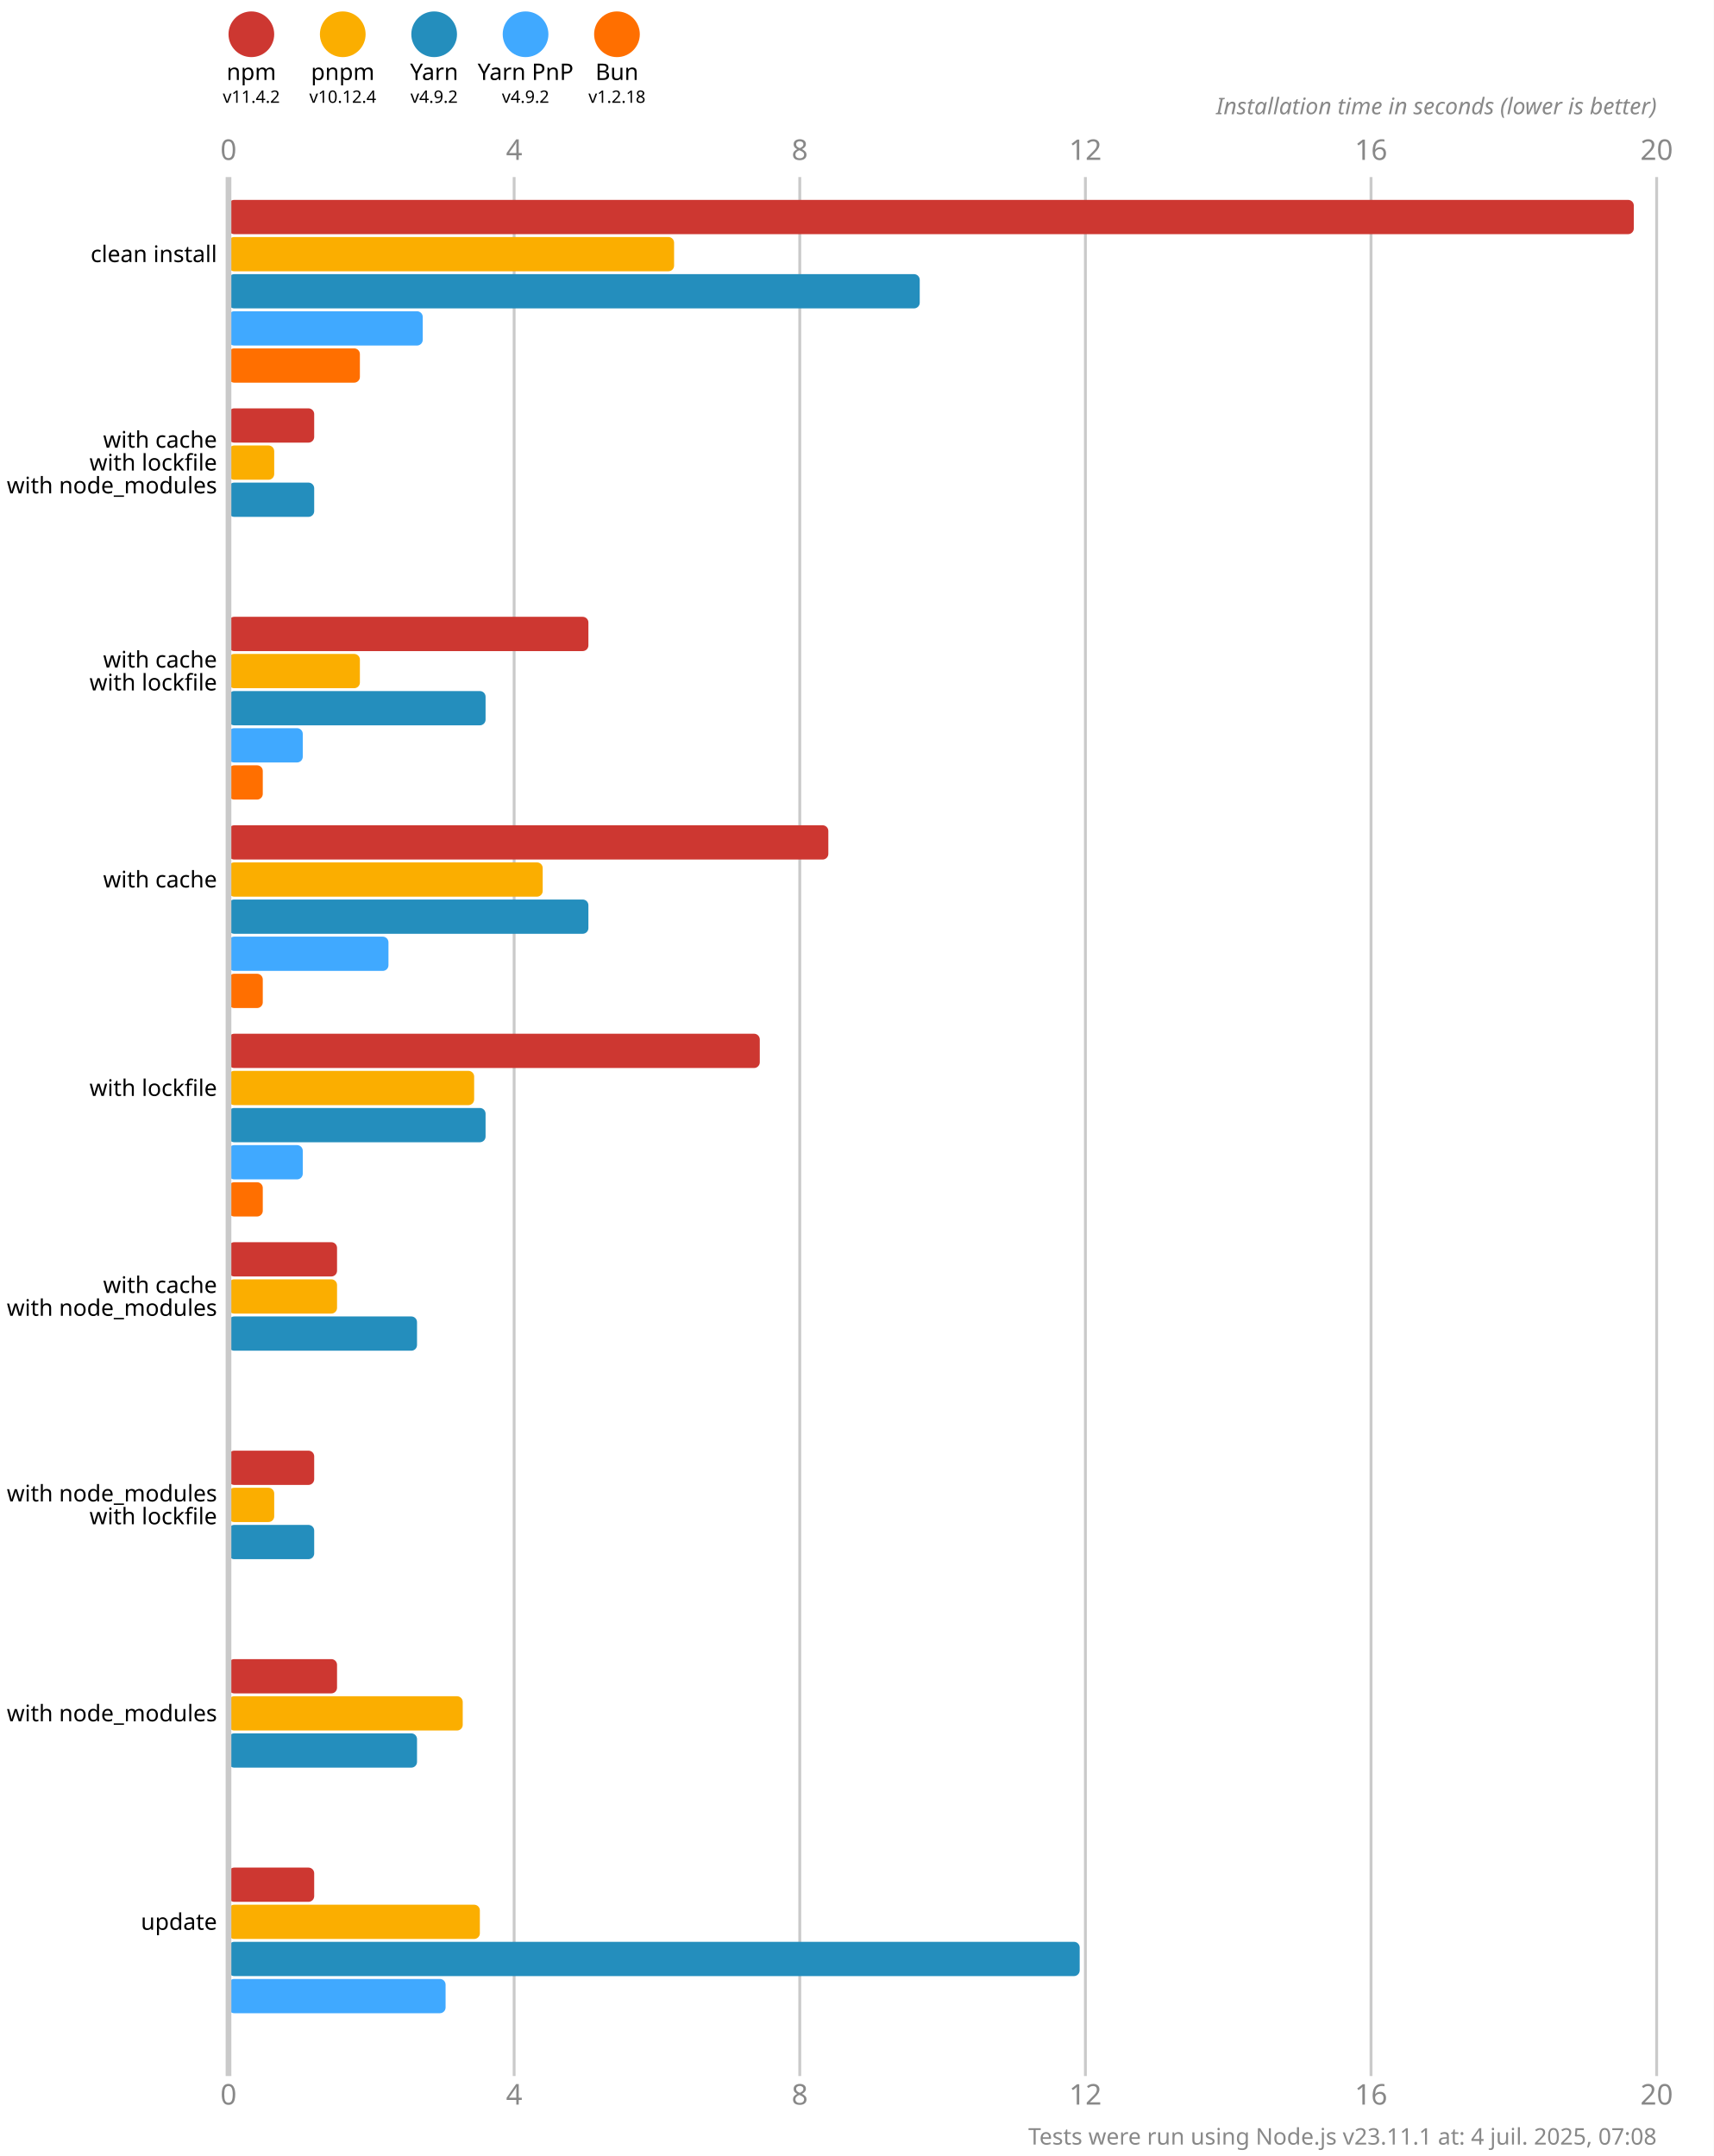
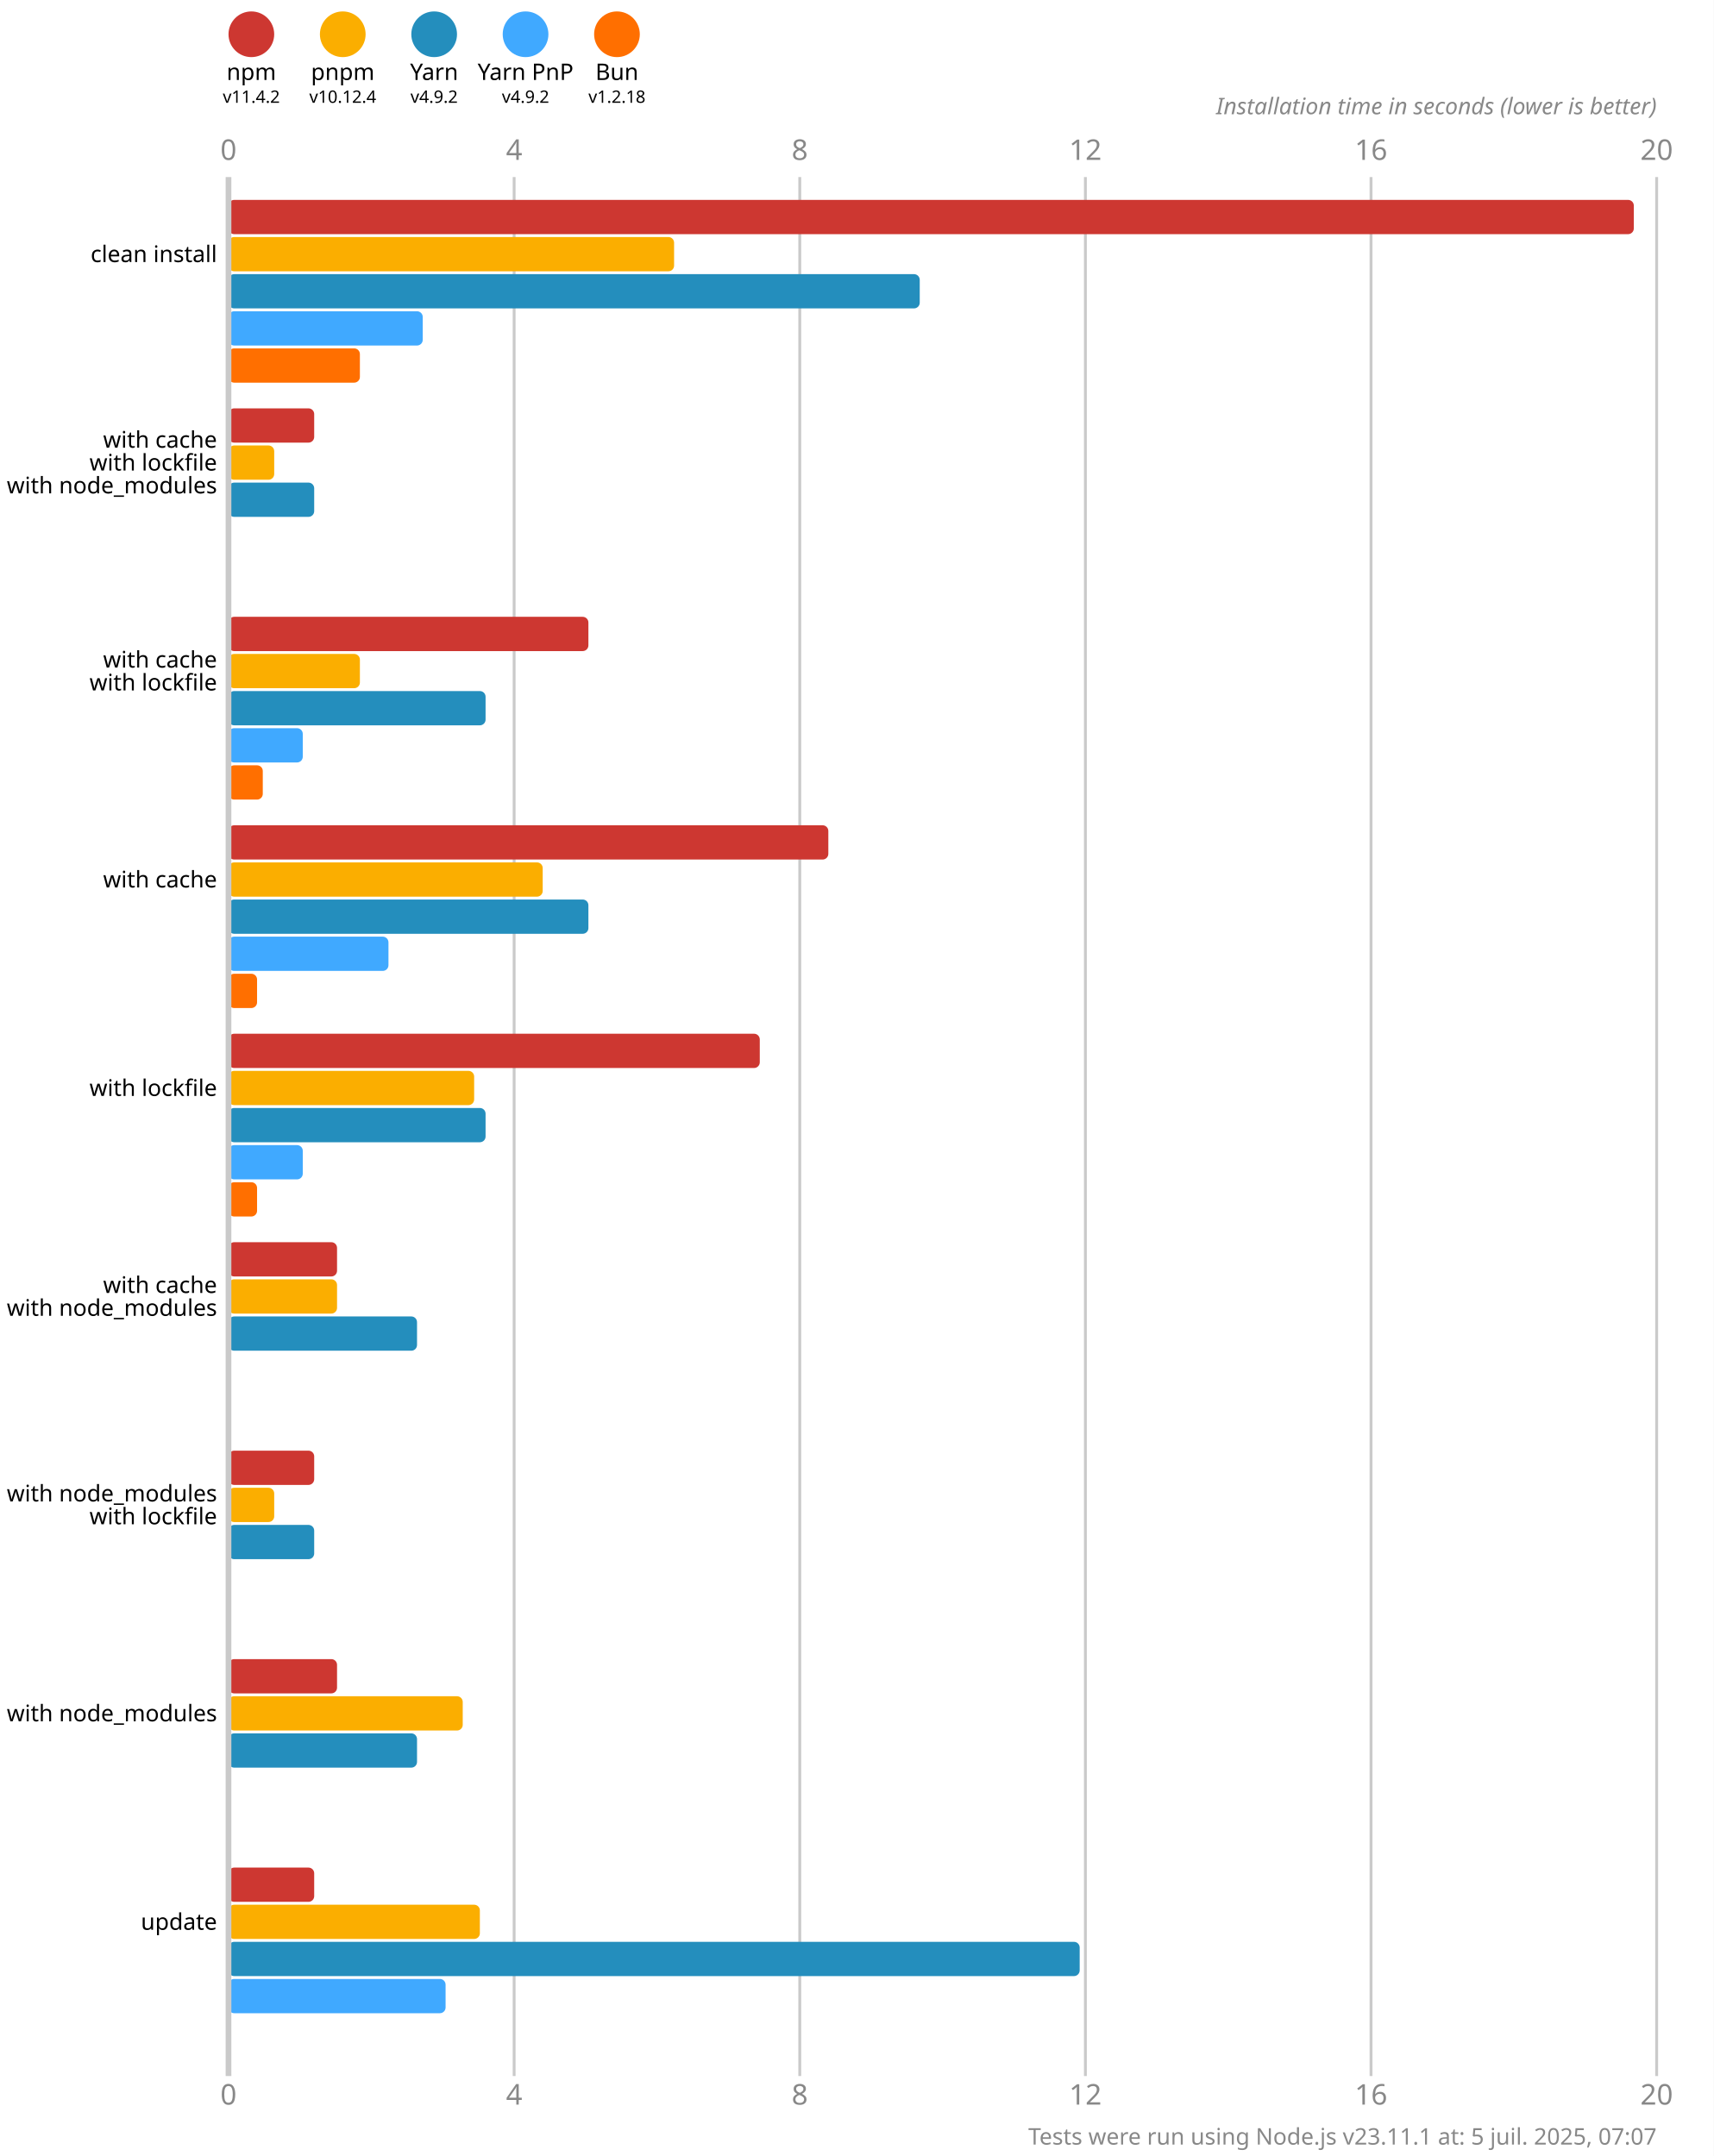
<svg xmlns="http://www.w3.org/2000/svg" version="1.1" viewBox="0 0 300 377.5">
  <style>
    .font { font-family: sans-serif; }
    .s3 { font-size: 3px; }
    .s4 { font-size: 4px; }
    .s5 { font-size: 5px; }
    .line { stroke: #cacaca; }
    .width { stroke-width: 0.5; }
    .text { fill: #888; }
  </style>
  <rect x="0" y="0" width="300" height="377.5" fill="#fff" />
  <circle cx="44" cy="6" r="4" fill="#cd3731" />
  <text x="44" y="14" class="font s4" text-anchor="middle">npm</text>
  <text x="44" y="18" class="font s3" text-anchor="middle">v11.4.2</text>
  <circle cx="60" cy="6" r="4" fill="#fbae00" />
  <text x="60" y="14" class="font s4" text-anchor="middle">pnpm</text>
  <text x="60" y="18" class="font s3" text-anchor="middle">v10.12.4</text>
  <circle cx="76" cy="6" r="4" fill="#248ebd" />
  <text x="76" y="14" class="font s4" text-anchor="middle">Yarn</text>
  <text x="76" y="18" class="font s3" text-anchor="middle">v4.9.2</text>
  <circle cx="92" cy="6" r="4" fill="#40a9ff" />
  <text x="92" y="14" class="font s4" text-anchor="middle">Yarn PnP</text>
  <text x="92" y="18" class="font s3" text-anchor="middle">v4.9.2</text>
  <circle cx="108" cy="6" r="4" fill="#ff6f00" />
  <text x="108" y="14" class="font s4" text-anchor="middle">Bun</text>
  <text x="108" y="18" class="font s3" text-anchor="middle">v1.2.18</text>
  <text x="40" y="28" class="font s5 text" text-anchor="middle">0</text>
  <text x="40" y="368.5" class="font s5 text" text-anchor="middle">0</text>
  <line x1="90" y1="31" x2="90" y2="363.5" class="line width" />
  <text x="90" y="28" class="font s5 text" text-anchor="middle">4</text>
  <text x="90" y="368.5" class="font s5 text" text-anchor="middle">4</text>
  <line x1="140" y1="31" x2="140" y2="363.5" class="line width" />
  <text x="140" y="28" class="font s5 text" text-anchor="middle">8</text>
  <text x="140" y="368.5" class="font s5 text" text-anchor="middle">8</text>
  <line x1="190" y1="31" x2="190" y2="363.5" class="line width" />
  <text x="190" y="28" class="font s5 text" text-anchor="middle">12</text>
  <text x="190" y="368.5" class="font s5 text" text-anchor="middle">12</text>
  <line x1="240" y1="31" x2="240" y2="363.5" class="line width" />
  <text x="240" y="28" class="font s5 text" text-anchor="middle">16</text>
  <text x="240" y="368.5" class="font s5 text" text-anchor="middle">16</text>
  <line x1="290" y1="31" x2="290" y2="363.5" class="line width" />
  <text x="290" y="28" class="font s5 text" text-anchor="middle">20</text>
  <text x="290" y="368.5" class="font s5 text" text-anchor="middle">20</text>
  <text x="290" y="20" class="font s4 text" font-style="italic" text-anchor="end">Installation time in seconds (lower is better)</text>
  <rect x="40" y="35" width="246" height="6" fill="#cd3731" rx="1" ry="1" />
  <rect x="40" y="41.5" width="78" height="6" fill="#fbae00" rx="1" ry="1" />
  <rect x="40" y="48" width="121" height="6" fill="#248ebd" rx="1" ry="1" />
  <rect x="40" y="54.5" width="34" height="6" fill="#40a9ff" rx="1" ry="1" />
  <rect x="40" y="61" width="23" height="6" fill="#ff6f00" rx="1" ry="1" />
  <rect x="40" y="71.5" width="15" height="6" fill="#cd3731" rx="1" ry="1" />
  <rect x="40" y="78" width="8" height="6" fill="#fbae00" rx="1" ry="1" />
  <rect x="40" y="84.5" width="15" height="6" fill="#248ebd" rx="1" ry="1" />
  <rect x="40" y="91" width="0" height="6" fill="#40a9ff" rx="1" ry="1" />
  <rect x="40" y="97.5" width="0" height="6" fill="#ff6f00" rx="1" ry="1" />
  <rect x="40" y="108" width="63" height="6" fill="#cd3731" rx="1" ry="1" />
  <rect x="40" y="114.5" width="23" height="6" fill="#fbae00" rx="1" ry="1" />
  <rect x="40" y="121" width="45" height="6" fill="#248ebd" rx="1" ry="1" />
  <rect x="40" y="127.5" width="13" height="6" fill="#40a9ff" rx="1" ry="1" />
  <rect x="40" y="134" width="6" height="6" fill="#ff6f00" rx="1" ry="1" />
  <rect x="40" y="144.5" width="105" height="6" fill="#cd3731" rx="1" ry="1" />
  <rect x="40" y="151" width="55" height="6" fill="#fbae00" rx="1" ry="1" />
  <rect x="40" y="157.5" width="63" height="6" fill="#248ebd" rx="1" ry="1" />
  <rect x="40" y="164" width="28" height="6" fill="#40a9ff" rx="1" ry="1" />
-   <rect x="40" y="170.5" width="6" height="6" fill="#ff6f00" rx="1" ry="1" />
+   <rect x="40" y="170.5" width="5" height="6" fill="#ff6f00" rx="1" ry="1" />
  <rect x="40" y="181" width="93" height="6" fill="#cd3731" rx="1" ry="1" />
  <rect x="40" y="187.5" width="43" height="6" fill="#fbae00" rx="1" ry="1" />
  <rect x="40" y="194" width="45" height="6" fill="#248ebd" rx="1" ry="1" />
  <rect x="40" y="200.5" width="13" height="6" fill="#40a9ff" rx="1" ry="1" />
-   <rect x="40" y="207" width="6" height="6" fill="#ff6f00" rx="1" ry="1" />
+   <rect x="40" y="207" width="5" height="6" fill="#ff6f00" rx="1" ry="1" />
  <rect x="40" y="217.5" width="19" height="6" fill="#cd3731" rx="1" ry="1" />
  <rect x="40" y="224" width="19" height="6" fill="#fbae00" rx="1" ry="1" />
  <rect x="40" y="230.5" width="33" height="6" fill="#248ebd" rx="1" ry="1" />
  <rect x="40" y="237" width="0" height="6" fill="#40a9ff" rx="1" ry="1" />
  <rect x="40" y="243.5" width="0" height="6" fill="#ff6f00" rx="1" ry="1" />
  <rect x="40" y="254" width="15" height="6" fill="#cd3731" rx="1" ry="1" />
  <rect x="40" y="260.5" width="8" height="6" fill="#fbae00" rx="1" ry="1" />
  <rect x="40" y="267" width="15" height="6" fill="#248ebd" rx="1" ry="1" />
  <rect x="40" y="273.5" width="0" height="6" fill="#40a9ff" rx="1" ry="1" />
  <rect x="40" y="280" width="0" height="6" fill="#ff6f00" rx="1" ry="1" />
  <rect x="40" y="290.5" width="19" height="6" fill="#cd3731" rx="1" ry="1" />
  <rect x="40" y="297" width="41" height="6" fill="#fbae00" rx="1" ry="1" />
  <rect x="40" y="303.5" width="33" height="6" fill="#248ebd" rx="1" ry="1" />
  <rect x="40" y="310" width="0" height="6" fill="#40a9ff" rx="1" ry="1" />
  <rect x="40" y="316.5" width="0" height="6" fill="#ff6f00" rx="1" ry="1" />
  <rect x="40" y="327" width="15" height="6" fill="#cd3731" rx="1" ry="1" />
  <rect x="40" y="333.5" width="44" height="6" fill="#fbae00" rx="1" ry="1" />
  <rect x="40" y="340" width="149" height="6" fill="#248ebd" rx="1" ry="1" />
  <rect x="40" y="346.5" width="38" height="6" fill="#40a9ff" rx="1" ry="1" />
  <rect x="40" y="353" width="0" height="6" fill="#ff6f00" rx="1" ry="1" />
  <line x1="40" y1="31" x2="40" y2="363.5" class="line" />
  <text x="38" y="44.5" class="font s4" dominant-baseline="middle" text-anchor="end">clean install</text>
  <text x="38" y="77" class="font s4" dominant-baseline="middle" text-anchor="end">with cache</text>
  <text x="38" y="81" class="font s4" dominant-baseline="middle" text-anchor="end">with lockfile</text>
  <text x="38" y="85" class="font s4" dominant-baseline="middle" text-anchor="end">with node_modules</text>
  <text x="38" y="115.5" class="font s4" dominant-baseline="middle" text-anchor="end">with cache</text>
  <text x="38" y="119.5" class="font s4" dominant-baseline="middle" text-anchor="end">with lockfile</text>
  <text x="38" y="154" class="font s4" dominant-baseline="middle" text-anchor="end">with cache</text>
  <text x="38" y="190.5" class="font s4" dominant-baseline="middle" text-anchor="end">with lockfile</text>
  <text x="38" y="225" class="font s4" dominant-baseline="middle" text-anchor="end">with cache</text>
  <text x="38" y="229" class="font s4" dominant-baseline="middle" text-anchor="end">with node_modules</text>
  <text x="38" y="261.5" class="font s4" dominant-baseline="middle" text-anchor="end">with node_modules</text>
  <text x="38" y="265.5" class="font s4" dominant-baseline="middle" text-anchor="end">with lockfile</text>
  <text x="38" y="300" class="font s4" dominant-baseline="middle" text-anchor="end">with node_modules</text>
  <text x="38" y="336.5" class="font s4" dominant-baseline="middle" text-anchor="end">update</text>
-   <text x="290" y="375.5" class="font s4 text" text-anchor="end">Tests were run using Node.js v23.11.1 at: 4 juil. 2025, 07:08</text>
+   <text x="290" y="375.5" class="font s4 text" text-anchor="end">Tests were run using Node.js v23.11.1 at: 5 juil. 2025, 07:07</text>
</svg>
